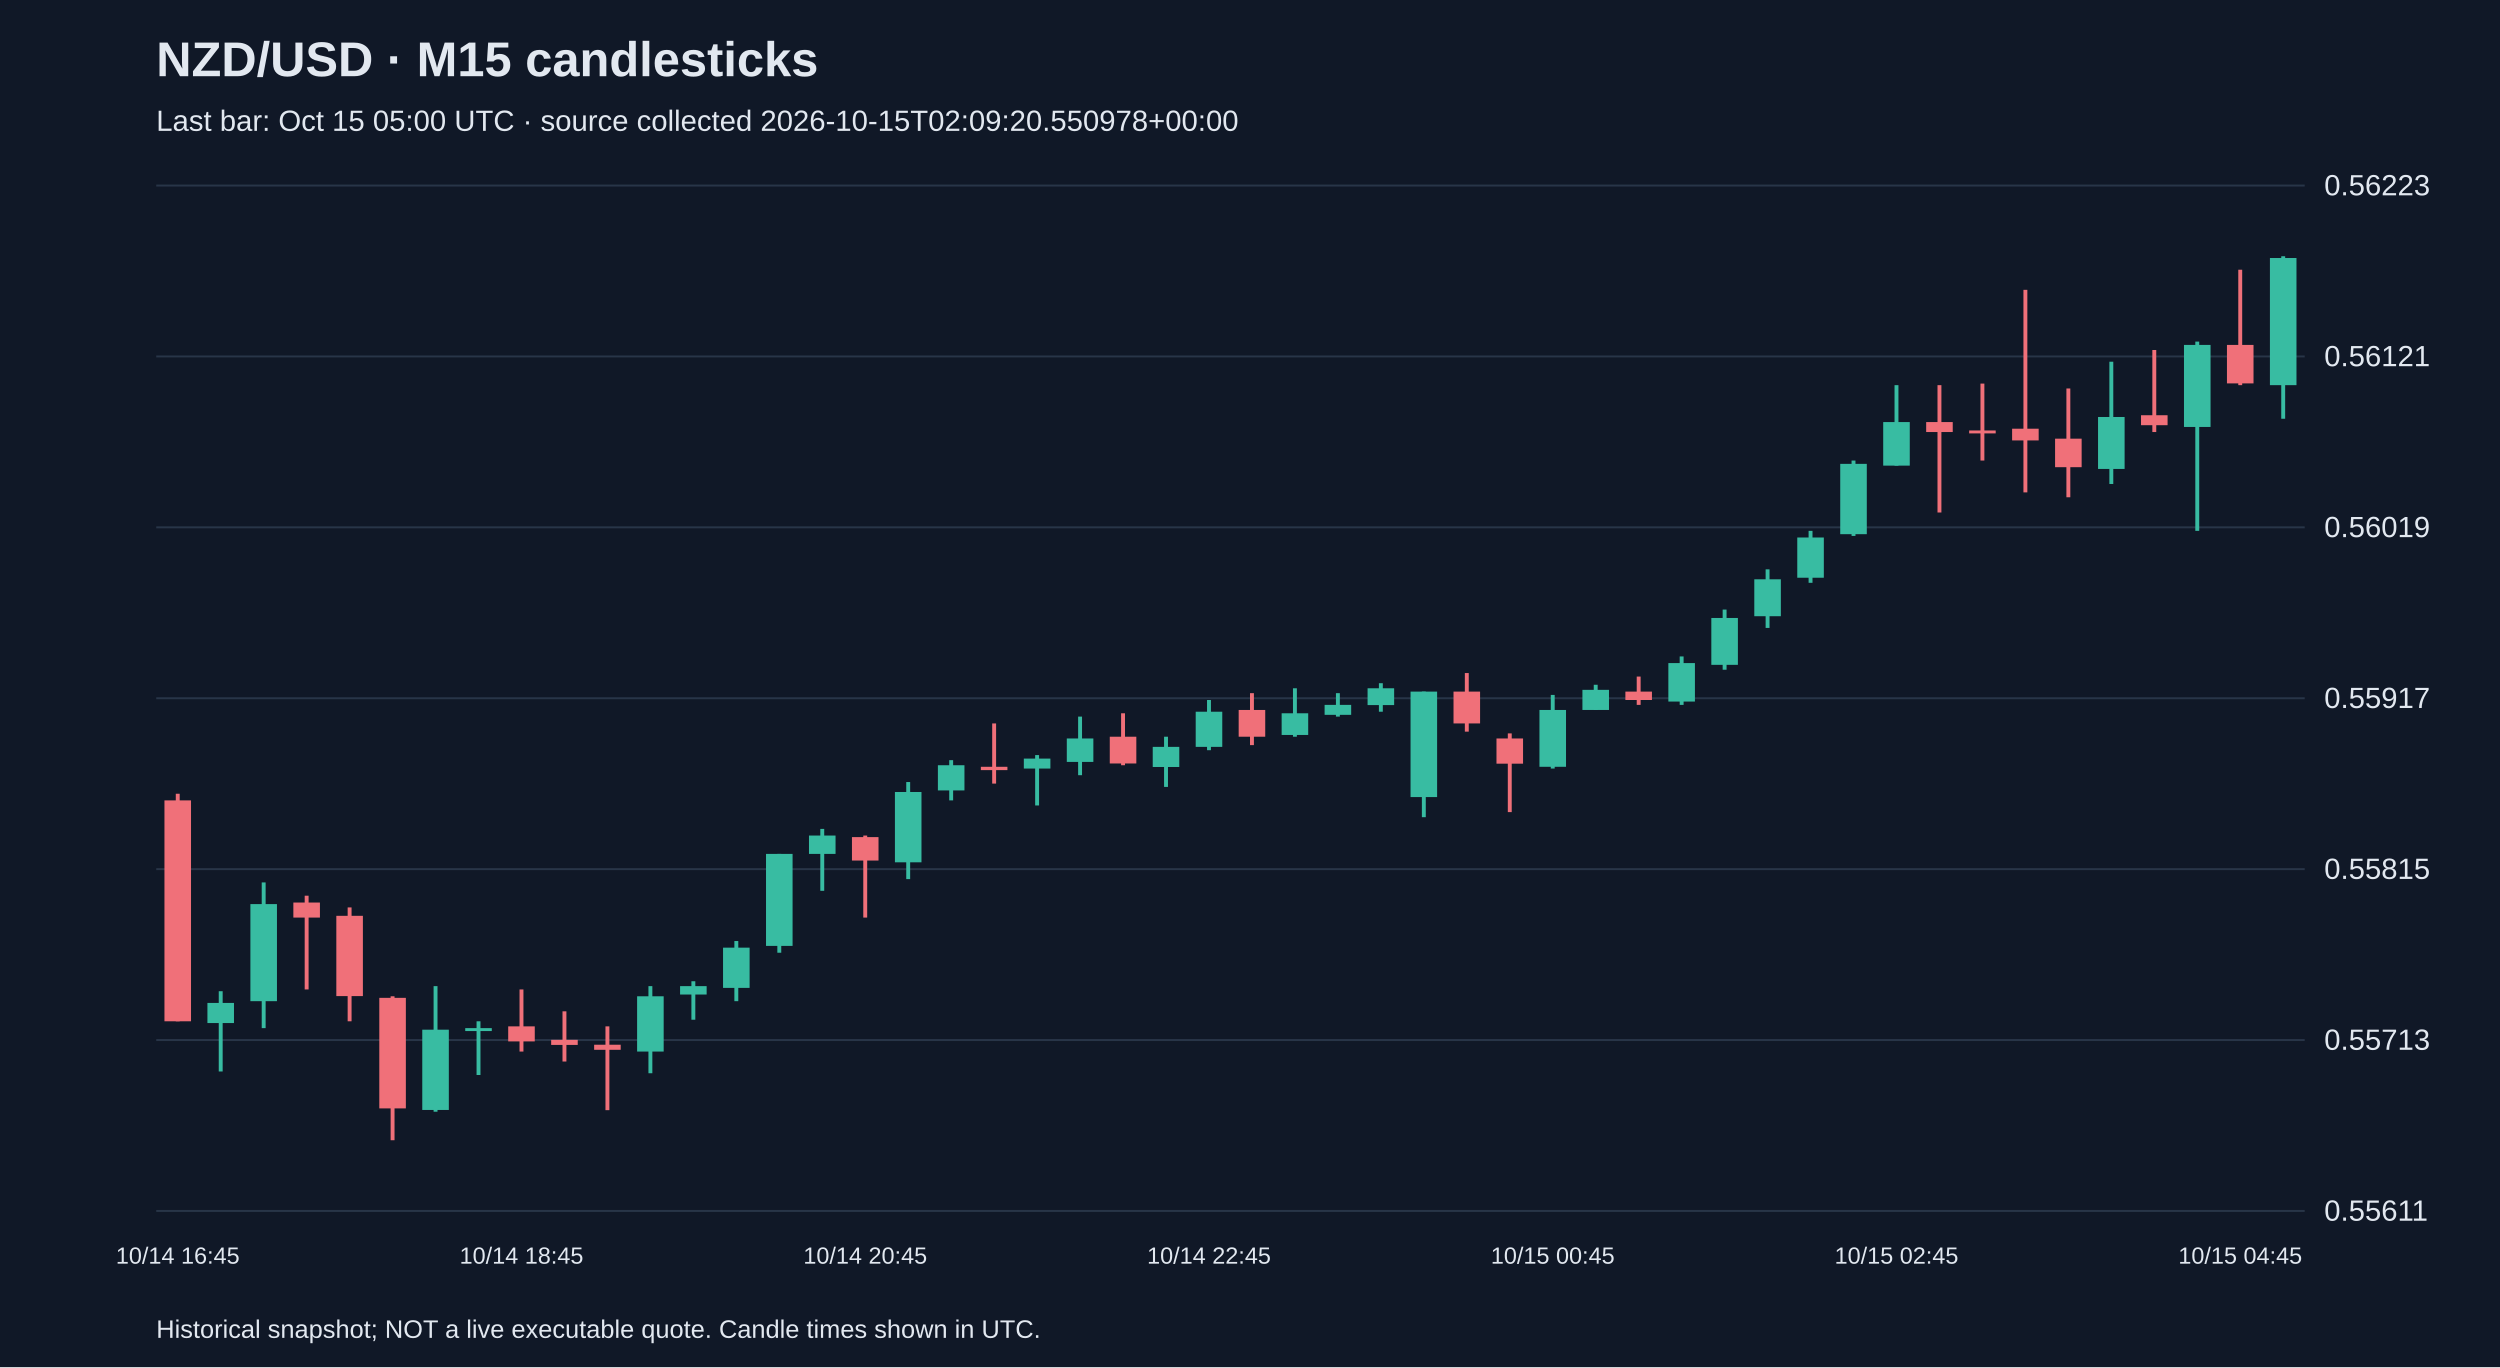
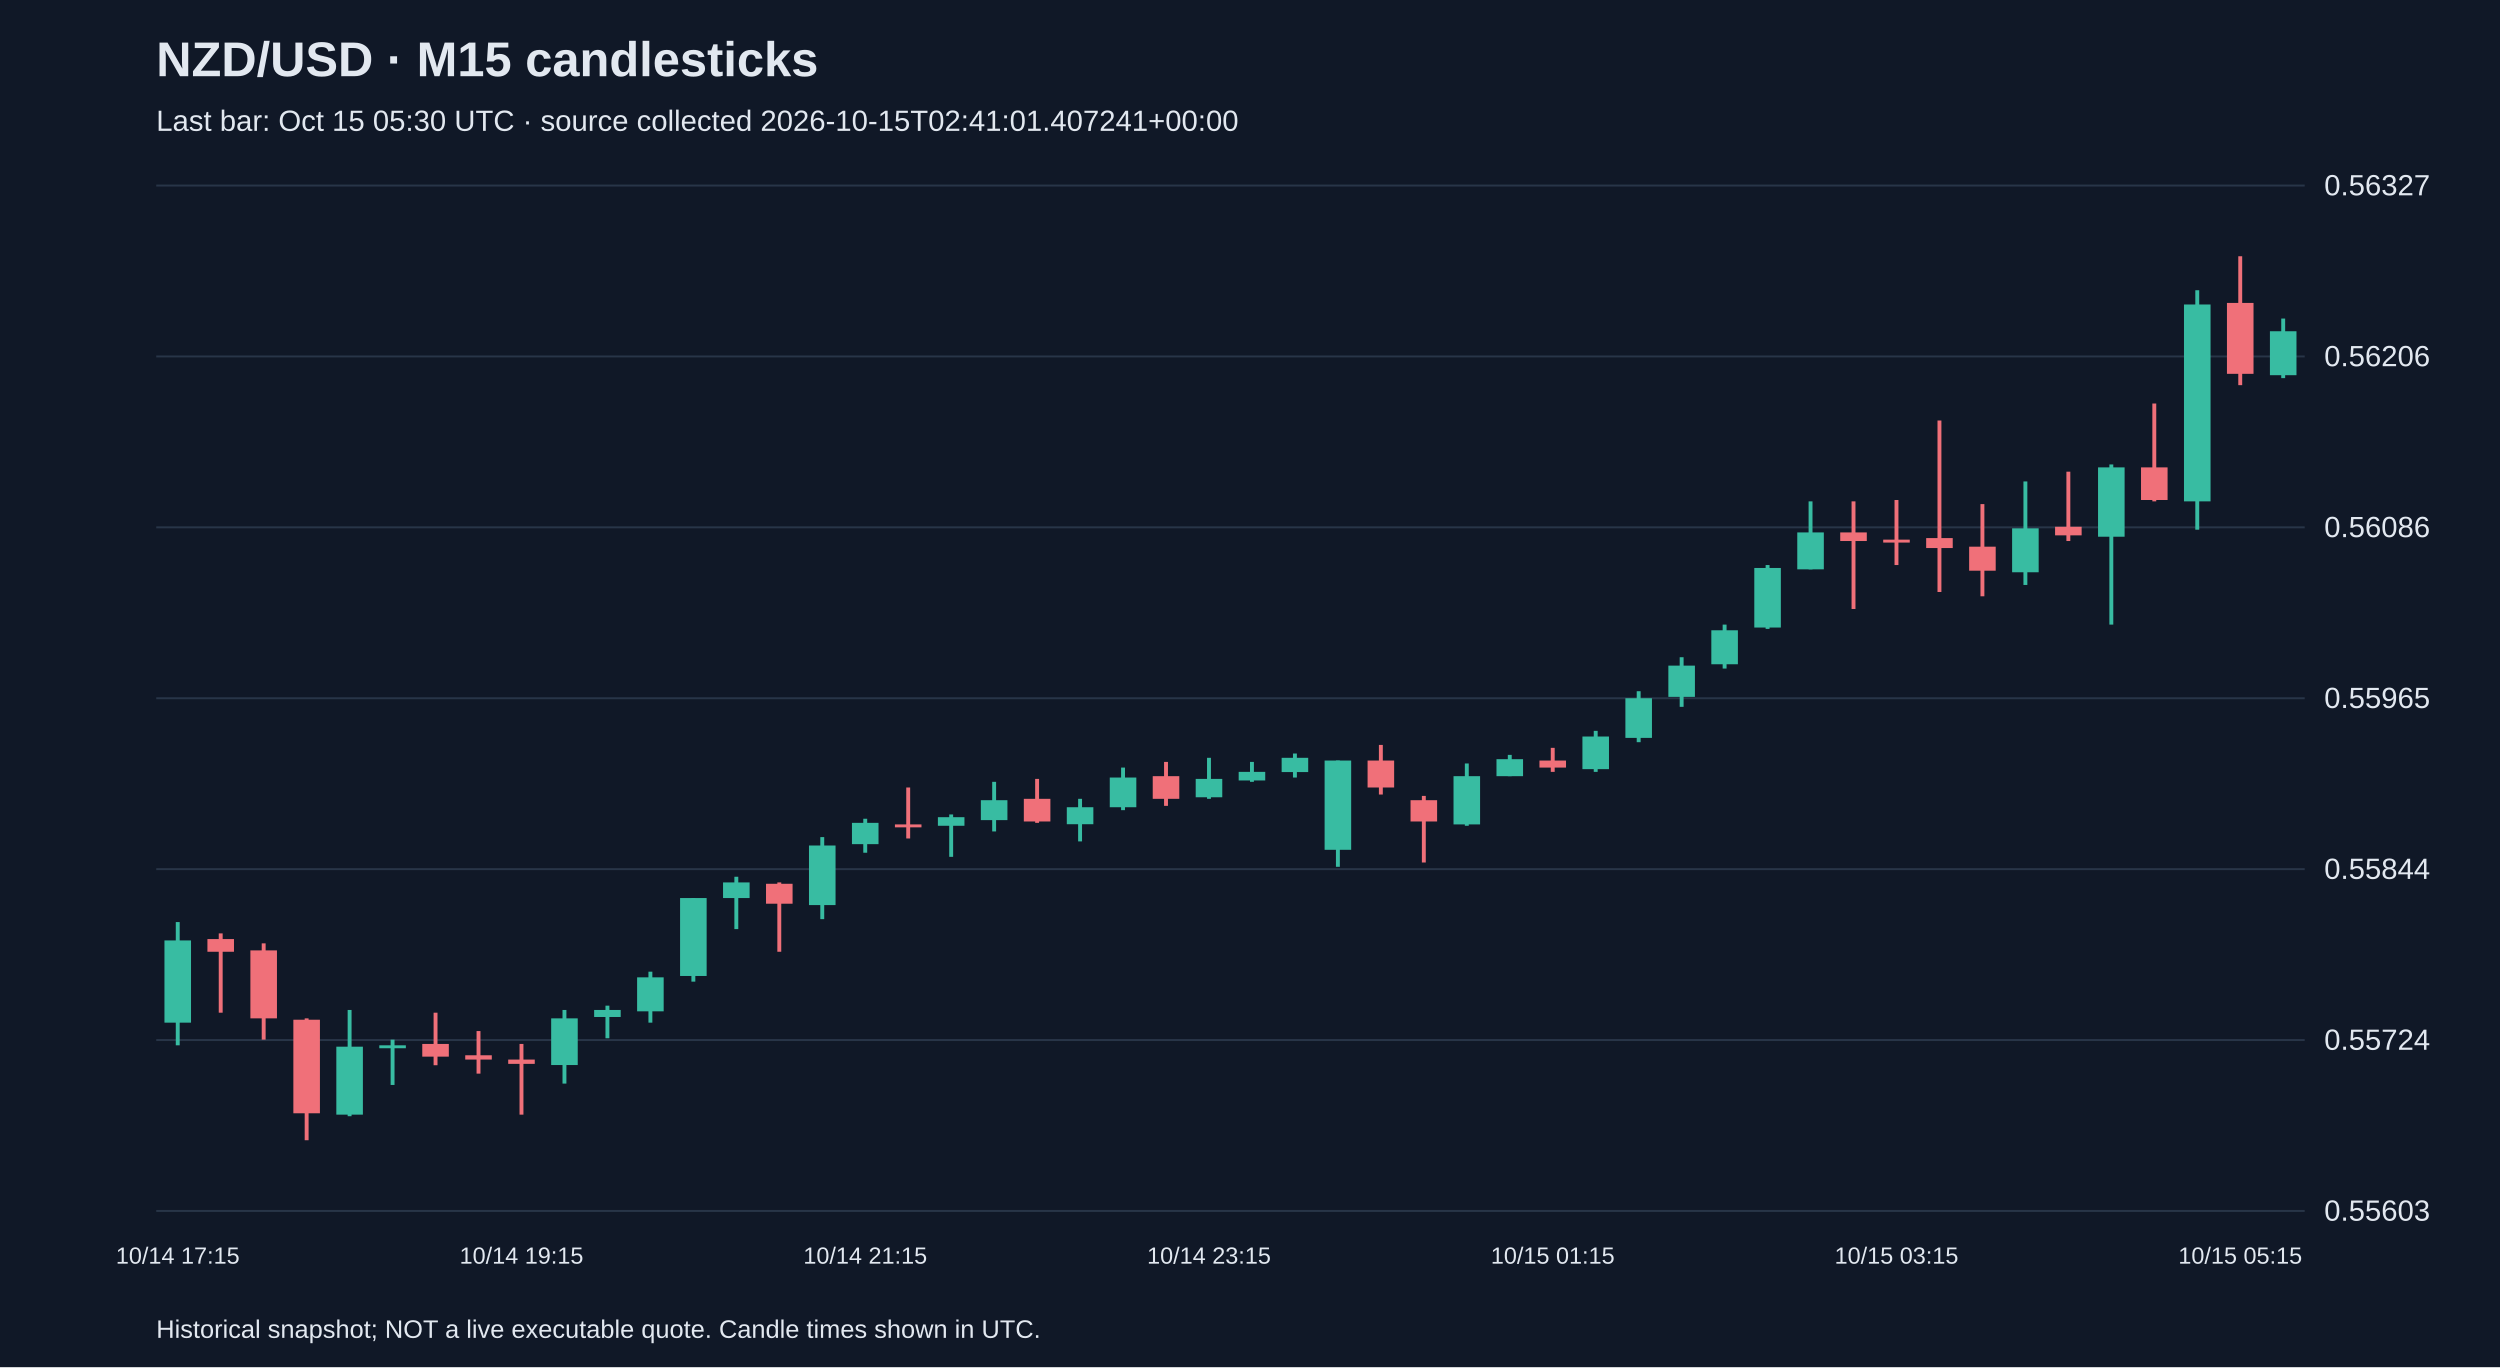
<svg xmlns="http://www.w3.org/2000/svg" viewBox="0 0 1280 700">
  <rect width="100%" height="100%" fill="#101827" />
  <style>text{font-family:Arial,sans-serif;fill:#e2e8f0}</style>
  <text x="80" y="39" font-size="25" font-weight="bold">NZD/USD · M15 candlesticks</text>
-   <text x="80" y="67" font-size="15" fill="#a6b1c5">Last bar: Oct 15 05:00 UTC · source collected 2026-10-15T02:09:20.550978+00:00</text>
+   <text x="80" y="67" font-size="15" fill="#a6b1c5">Last bar: Oct 15 05:30 UTC · source collected 2026-10-15T02:41:01.407241+00:00</text>
  <line x1="80" y1="620.0" x2="1180" y2="620.0" stroke="#283548" />
-   <text x="1190" y="625.0" font-size="15">0.55611</text>
+   <text x="1190" y="625.0" font-size="15">0.55603</text>
  <line x1="80" y1="532.5" x2="1180" y2="532.5" stroke="#283548" />
-   <text x="1190" y="537.5" font-size="15">0.55713</text>
+   <text x="1190" y="537.5" font-size="15">0.55724</text>
  <line x1="80" y1="445.0" x2="1180" y2="445.0" stroke="#283548" />
-   <text x="1190" y="450.0" font-size="15">0.55815</text>
+   <text x="1190" y="450.0" font-size="15">0.55844</text>
  <line x1="80" y1="357.5" x2="1180" y2="357.5" stroke="#283548" />
-   <text x="1190" y="362.5" font-size="15">0.55917</text>
+   <text x="1190" y="362.5" font-size="15">0.55965</text>
  <line x1="80" y1="270.0" x2="1180" y2="270.0" stroke="#283548" />
-   <text x="1190" y="275.0" font-size="15">0.56019</text>
+   <text x="1190" y="275.0" font-size="15">0.56086</text>
  <line x1="80" y1="182.5" x2="1180" y2="182.5" stroke="#283548" />
-   <text x="1190" y="187.5" font-size="15">0.56121</text>
+   <text x="1190" y="187.5" font-size="15">0.56206</text>
  <line x1="80" y1="95.0" x2="1180" y2="95.0" stroke="#283548" />
-   <text x="1190" y="100.0" font-size="15">0.56223</text>
-   <line x1="91.0" y1="406.4" x2="91.0" y2="522.9" stroke="#f07079" stroke-width="2" />
-   <rect x="84.2" y="409.8" width="13.6" height="113.1" fill="#f07079" />
-   <text x="91.0" y="647" text-anchor="middle" font-size="12">10/14 16:45</text>
-   <line x1="113.0" y1="507.5" x2="113.0" y2="548.6" stroke="#38bca2" stroke-width="2" />
-   <rect x="106.2" y="513.5" width="13.6" height="10.3" fill="#38bca2" />
-   <line x1="135.0" y1="451.8" x2="135.0" y2="526.4" stroke="#38bca2" stroke-width="2" />
-   <rect x="128.2" y="462.9" width="13.6" height="49.7" fill="#38bca2" />
-   <line x1="157.0" y1="458.6" x2="157.0" y2="506.6" stroke="#f07079" stroke-width="2" />
-   <rect x="150.2" y="462.1" width="13.6" height="7.7" fill="#f07079" />
-   <line x1="179.0" y1="464.6" x2="179.0" y2="522.9" stroke="#f07079" stroke-width="2" />
-   <rect x="172.2" y="468.9" width="13.6" height="41.1" fill="#f07079" />
-   <line x1="201.0" y1="510.1" x2="201.0" y2="583.8" stroke="#f07079" stroke-width="2" />
-   <rect x="194.2" y="510.9" width="13.6" height="56.6" fill="#f07079" />
-   <line x1="223.0" y1="504.9" x2="223.0" y2="569.2" stroke="#38bca2" stroke-width="2" />
-   <rect x="216.2" y="527.2" width="13.6" height="41.1" fill="#38bca2" />
-   <line x1="245.0" y1="522.9" x2="245.0" y2="550.4" stroke="#38bca2" stroke-width="2" />
-   <rect x="238.2" y="526.4" width="13.6" height="1.5" fill="#38bca2" />
-   <line x1="267.0" y1="506.6" x2="267.0" y2="538.4" stroke="#f07079" stroke-width="2" />
-   <rect x="260.2" y="525.5" width="13.6" height="7.7" fill="#f07079" />
-   <text x="267.0" y="647" text-anchor="middle" font-size="12">10/14 18:45</text>
-   <line x1="289.0" y1="517.8" x2="289.0" y2="543.5" stroke="#f07079" stroke-width="2" />
-   <rect x="282.2" y="532.4" width="13.6" height="2.6" fill="#f07079" />
-   <line x1="311.0" y1="525.5" x2="311.0" y2="568.4" stroke="#f07079" stroke-width="2" />
-   <rect x="304.2" y="534.9" width="13.6" height="2.6" fill="#f07079" />
-   <line x1="333.0" y1="504.9" x2="333.0" y2="549.5" stroke="#38bca2" stroke-width="2" />
-   <rect x="326.2" y="510.1" width="13.6" height="28.3" fill="#38bca2" />
-   <line x1="355.0" y1="502.4" x2="355.0" y2="522.1" stroke="#38bca2" stroke-width="2" />
-   <rect x="348.2" y="504.9" width="13.6" height="4.3" fill="#38bca2" />
-   <line x1="377.0" y1="481.8" x2="377.0" y2="512.6" stroke="#38bca2" stroke-width="2" />
-   <rect x="370.2" y="485.2" width="13.6" height="20.6" fill="#38bca2" />
-   <line x1="399.0" y1="437.2" x2="399.0" y2="487.8" stroke="#38bca2" stroke-width="2" />
-   <rect x="392.2" y="437.2" width="13.6" height="47.1" fill="#38bca2" />
-   <line x1="421.0" y1="424.4" x2="421.0" y2="456.1" stroke="#38bca2" stroke-width="2" />
-   <rect x="414.2" y="427.8" width="13.6" height="9.4" fill="#38bca2" />
-   <line x1="443.0" y1="427.8" x2="443.0" y2="469.8" stroke="#f07079" stroke-width="2" />
-   <rect x="436.2" y="428.6" width="13.6" height="12.0" fill="#f07079" />
-   <text x="443.0" y="647" text-anchor="middle" font-size="12">10/14 20:45</text>
-   <line x1="465.0" y1="400.4" x2="465.0" y2="450.1" stroke="#38bca2" stroke-width="2" />
-   <rect x="458.2" y="405.5" width="13.6" height="36.0" fill="#38bca2" />
-   <line x1="487.0" y1="389.2" x2="487.0" y2="409.8" stroke="#38bca2" stroke-width="2" />
-   <rect x="480.2" y="391.8" width="13.6" height="12.9" fill="#38bca2" />
-   <line x1="509.0" y1="370.4" x2="509.0" y2="401.2" stroke="#f07079" stroke-width="2" />
-   <rect x="502.2" y="392.6" width="13.6" height="1.7" fill="#f07079" />
-   <line x1="531.0" y1="386.6" x2="531.0" y2="412.4" stroke="#38bca2" stroke-width="2" />
-   <rect x="524.2" y="388.4" width="13.6" height="5.1" fill="#38bca2" />
-   <line x1="553.0" y1="366.9" x2="553.0" y2="396.9" stroke="#38bca2" stroke-width="2" />
-   <rect x="546.2" y="378.1" width="13.6" height="12.0" fill="#38bca2" />
-   <line x1="575.0" y1="365.2" x2="575.0" y2="391.8" stroke="#f07079" stroke-width="2" />
-   <rect x="568.2" y="377.2" width="13.6" height="13.7" fill="#f07079" />
-   <line x1="597.0" y1="377.2" x2="597.0" y2="402.9" stroke="#38bca2" stroke-width="2" />
-   <rect x="590.2" y="382.4" width="13.6" height="10.3" fill="#38bca2" />
-   <line x1="619.0" y1="358.4" x2="619.0" y2="384.1" stroke="#38bca2" stroke-width="2" />
-   <rect x="612.2" y="364.4" width="13.6" height="18.0" fill="#38bca2" />
-   <text x="619.0" y="647" text-anchor="middle" font-size="12">10/14 22:45</text>
-   <line x1="641.0" y1="354.9" x2="641.0" y2="381.5" stroke="#f07079" stroke-width="2" />
-   <rect x="634.2" y="363.5" width="13.6" height="13.7" fill="#f07079" />
-   <line x1="663.0" y1="352.4" x2="663.0" y2="377.2" stroke="#38bca2" stroke-width="2" />
-   <rect x="656.2" y="365.2" width="13.6" height="11.1" fill="#38bca2" />
-   <line x1="685.0" y1="354.9" x2="685.0" y2="366.9" stroke="#38bca2" stroke-width="2" />
-   <rect x="678.2" y="360.9" width="13.6" height="5.1" fill="#38bca2" />
-   <line x1="707.0" y1="349.8" x2="707.0" y2="364.4" stroke="#38bca2" stroke-width="2" />
-   <rect x="700.2" y="352.4" width="13.6" height="8.6" fill="#38bca2" />
-   <line x1="729.0" y1="354.1" x2="729.0" y2="418.4" stroke="#38bca2" stroke-width="2" />
-   <rect x="722.2" y="354.1" width="13.6" height="54.0" fill="#38bca2" />
-   <line x1="751.0" y1="344.6" x2="751.0" y2="374.6" stroke="#f07079" stroke-width="2" />
-   <rect x="744.2" y="354.1" width="13.6" height="16.3" fill="#f07079" />
-   <line x1="773.0" y1="375.5" x2="773.0" y2="415.8" stroke="#f07079" stroke-width="2" />
-   <rect x="766.2" y="378.1" width="13.6" height="12.9" fill="#f07079" />
-   <line x1="795.0" y1="355.8" x2="795.0" y2="393.5" stroke="#38bca2" stroke-width="2" />
-   <rect x="788.2" y="363.5" width="13.6" height="29.1" fill="#38bca2" />
-   <text x="795.0" y="647" text-anchor="middle" font-size="12">10/15 00:45</text>
-   <line x1="817.0" y1="350.6" x2="817.0" y2="363.5" stroke="#38bca2" stroke-width="2" />
-   <rect x="810.2" y="353.2" width="13.6" height="10.3" fill="#38bca2" />
-   <line x1="839.0" y1="346.4" x2="839.0" y2="360.9" stroke="#f07079" stroke-width="2" />
-   <rect x="832.2" y="354.1" width="13.6" height="4.3" fill="#f07079" />
-   <line x1="861.0" y1="336.1" x2="861.0" y2="360.9" stroke="#38bca2" stroke-width="2" />
-   <rect x="854.2" y="339.5" width="13.6" height="19.7" fill="#38bca2" />
-   <line x1="883.0" y1="312.1" x2="883.0" y2="342.9" stroke="#38bca2" stroke-width="2" />
-   <rect x="876.2" y="316.4" width="13.6" height="24.0" fill="#38bca2" />
-   <line x1="905.0" y1="291.5" x2="905.0" y2="321.5" stroke="#38bca2" stroke-width="2" />
-   <rect x="898.2" y="296.6" width="13.6" height="18.9" fill="#38bca2" />
-   <line x1="927.0" y1="271.8" x2="927.0" y2="298.4" stroke="#38bca2" stroke-width="2" />
-   <rect x="920.2" y="275.2" width="13.6" height="20.6" fill="#38bca2" />
-   <line x1="949.0" y1="235.8" x2="949.0" y2="274.4" stroke="#38bca2" stroke-width="2" />
-   <rect x="942.2" y="237.5" width="13.6" height="36.0" fill="#38bca2" />
-   <line x1="971.0" y1="197.2" x2="971.0" y2="238.4" stroke="#38bca2" stroke-width="2" />
-   <rect x="964.2" y="216.1" width="13.6" height="22.3" fill="#38bca2" />
-   <text x="971.0" y="647" text-anchor="middle" font-size="12">10/15 02:45</text>
-   <line x1="993.0" y1="197.2" x2="993.0" y2="262.4" stroke="#f07079" stroke-width="2" />
-   <rect x="986.2" y="216.1" width="13.6" height="5.1" fill="#f07079" />
-   <line x1="1015.0" y1="196.4" x2="1015.0" y2="235.8" stroke="#f07079" stroke-width="2" />
-   <rect x="1008.2" y="220.4" width="13.6" height="1.5" fill="#f07079" />
-   <line x1="1037.0" y1="148.4" x2="1037.0" y2="252.1" stroke="#f07079" stroke-width="2" />
-   <rect x="1030.2" y="219.5" width="13.6" height="6.0" fill="#f07079" />
-   <line x1="1059.0" y1="198.9" x2="1059.0" y2="254.6" stroke="#f07079" stroke-width="2" />
-   <rect x="1052.2" y="224.6" width="13.6" height="14.6" fill="#f07079" />
-   <line x1="1081.0" y1="185.2" x2="1081.0" y2="247.8" stroke="#38bca2" stroke-width="2" />
-   <rect x="1074.2" y="213.5" width="13.6" height="26.6" fill="#38bca2" />
-   <line x1="1103.0" y1="179.2" x2="1103.0" y2="221.2" stroke="#f07079" stroke-width="2" />
-   <rect x="1096.2" y="212.6" width="13.6" height="5.1" fill="#f07079" />
-   <line x1="1125.0" y1="174.9" x2="1125.0" y2="271.8" stroke="#38bca2" stroke-width="2" />
-   <rect x="1118.2" y="176.6" width="13.6" height="42.0" fill="#38bca2" />
-   <line x1="1147.0" y1="138.1" x2="1147.0" y2="197.2" stroke="#f07079" stroke-width="2" />
-   <rect x="1140.2" y="176.6" width="13.6" height="19.7" fill="#f07079" />
-   <text x="1147.0" y="647" text-anchor="middle" font-size="12">10/15 04:45</text>
-   <line x1="1169.0" y1="131.2" x2="1169.0" y2="214.4" stroke="#38bca2" stroke-width="2" />
-   <rect x="1162.2" y="132.1" width="13.6" height="65.1" fill="#38bca2" />
+   <text x="1190" y="100.0" font-size="15">0.56327</text>
+   <line x1="91.0" y1="472.1" x2="91.0" y2="535.2" stroke="#38bca2" stroke-width="2" />
+   <rect x="84.2" y="481.5" width="13.6" height="42.1" fill="#38bca2" />
+   <text x="91.0" y="647" text-anchor="middle" font-size="12">10/14 17:15</text>
+   <line x1="113.0" y1="477.9" x2="113.0" y2="518.5" stroke="#f07079" stroke-width="2" />
+   <rect x="106.2" y="480.8" width="13.6" height="6.5" fill="#f07079" />
+   <line x1="135.0" y1="483.0" x2="135.0" y2="532.3" stroke="#f07079" stroke-width="2" />
+   <rect x="128.2" y="486.6" width="13.6" height="34.8" fill="#f07079" />
+   <line x1="157.0" y1="521.4" x2="157.0" y2="583.8" stroke="#f07079" stroke-width="2" />
+   <rect x="150.2" y="522.1" width="13.6" height="47.9" fill="#f07079" />
+   <line x1="179.0" y1="517.1" x2="179.0" y2="571.5" stroke="#38bca2" stroke-width="2" />
+   <rect x="172.2" y="535.9" width="13.6" height="34.8" fill="#38bca2" />
+   <line x1="201.0" y1="532.3" x2="201.0" y2="555.5" stroke="#38bca2" stroke-width="2" />
+   <rect x="194.2" y="535.2" width="13.6" height="1.5" fill="#38bca2" />
+   <line x1="223.0" y1="518.5" x2="223.0" y2="545.4" stroke="#f07079" stroke-width="2" />
+   <rect x="216.2" y="534.5" width="13.6" height="6.5" fill="#f07079" />
+   <line x1="245.0" y1="527.9" x2="245.0" y2="549.7" stroke="#f07079" stroke-width="2" />
+   <rect x="238.2" y="540.3" width="13.6" height="2.2" fill="#f07079" />
+   <line x1="267.0" y1="534.5" x2="267.0" y2="570.7" stroke="#f07079" stroke-width="2" />
+   <rect x="260.2" y="542.5" width="13.6" height="2.2" fill="#f07079" />
+   <text x="267.0" y="647" text-anchor="middle" font-size="12">10/14 19:15</text>
+   <line x1="289.0" y1="517.1" x2="289.0" y2="554.8" stroke="#38bca2" stroke-width="2" />
+   <rect x="282.2" y="521.4" width="13.6" height="23.9" fill="#38bca2" />
+   <line x1="311.0" y1="514.9" x2="311.0" y2="531.6" stroke="#38bca2" stroke-width="2" />
+   <rect x="304.2" y="517.1" width="13.6" height="3.6" fill="#38bca2" />
+   <line x1="333.0" y1="497.5" x2="333.0" y2="523.6" stroke="#38bca2" stroke-width="2" />
+   <rect x="326.2" y="500.4" width="13.6" height="17.4" fill="#38bca2" />
+   <line x1="355.0" y1="459.8" x2="355.0" y2="502.6" stroke="#38bca2" stroke-width="2" />
+   <rect x="348.2" y="459.8" width="13.6" height="39.9" fill="#38bca2" />
+   <line x1="377.0" y1="448.9" x2="377.0" y2="475.7" stroke="#38bca2" stroke-width="2" />
+   <rect x="370.2" y="451.8" width="13.6" height="8.0" fill="#38bca2" />
+   <line x1="399.0" y1="451.8" x2="399.0" y2="487.3" stroke="#f07079" stroke-width="2" />
+   <rect x="392.2" y="452.5" width="13.6" height="10.2" fill="#f07079" />
+   <line x1="421.0" y1="428.6" x2="421.0" y2="470.6" stroke="#38bca2" stroke-width="2" />
+   <rect x="414.2" y="432.9" width="13.6" height="30.5" fill="#38bca2" />
+   <line x1="443.0" y1="419.2" x2="443.0" y2="436.6" stroke="#38bca2" stroke-width="2" />
+   <rect x="436.2" y="421.3" width="13.6" height="10.9" fill="#38bca2" />
+   <text x="443.0" y="647" text-anchor="middle" font-size="12">10/14 21:15</text>
+   <line x1="465.0" y1="403.2" x2="465.0" y2="429.3" stroke="#f07079" stroke-width="2" />
+   <rect x="458.2" y="422.1" width="13.6" height="1.5" fill="#f07079" />
+   <line x1="487.0" y1="417.0" x2="487.0" y2="438.7" stroke="#38bca2" stroke-width="2" />
+   <rect x="480.2" y="418.4" width="13.6" height="4.4" fill="#38bca2" />
+   <line x1="509.0" y1="400.3" x2="509.0" y2="425.7" stroke="#38bca2" stroke-width="2" />
+   <rect x="502.2" y="409.7" width="13.6" height="10.2" fill="#38bca2" />
+   <line x1="531.0" y1="398.8" x2="531.0" y2="421.3" stroke="#f07079" stroke-width="2" />
+   <rect x="524.2" y="409.0" width="13.6" height="11.6" fill="#f07079" />
+   <line x1="553.0" y1="409.0" x2="553.0" y2="430.8" stroke="#38bca2" stroke-width="2" />
+   <rect x="546.2" y="413.3" width="13.6" height="8.7" fill="#38bca2" />
+   <line x1="575.0" y1="393.0" x2="575.0" y2="414.8" stroke="#38bca2" stroke-width="2" />
+   <rect x="568.2" y="398.1" width="13.6" height="15.2" fill="#38bca2" />
+   <line x1="597.0" y1="390.1" x2="597.0" y2="412.6" stroke="#f07079" stroke-width="2" />
+   <rect x="590.2" y="397.4" width="13.6" height="11.6" fill="#f07079" />
+   <line x1="619.0" y1="388.0" x2="619.0" y2="409.0" stroke="#38bca2" stroke-width="2" />
+   <rect x="612.2" y="398.8" width="13.6" height="9.4" fill="#38bca2" />
+   <text x="619.0" y="647" text-anchor="middle" font-size="12">10/14 23:15</text>
+   <line x1="641.0" y1="390.1" x2="641.0" y2="400.3" stroke="#38bca2" stroke-width="2" />
+   <rect x="634.2" y="395.2" width="13.6" height="4.4" fill="#38bca2" />
+   <line x1="663.0" y1="385.8" x2="663.0" y2="398.1" stroke="#38bca2" stroke-width="2" />
+   <rect x="656.2" y="388.0" width="13.6" height="7.3" fill="#38bca2" />
+   <line x1="685.0" y1="389.4" x2="685.0" y2="443.8" stroke="#38bca2" stroke-width="2" />
+   <rect x="678.2" y="389.4" width="13.6" height="45.7" fill="#38bca2" />
+   <line x1="707.0" y1="381.4" x2="707.0" y2="406.8" stroke="#f07079" stroke-width="2" />
+   <rect x="700.2" y="389.4" width="13.6" height="13.8" fill="#f07079" />
+   <line x1="729.0" y1="407.5" x2="729.0" y2="441.6" stroke="#f07079" stroke-width="2" />
+   <rect x="722.2" y="409.7" width="13.6" height="10.9" fill="#f07079" />
+   <line x1="751.0" y1="390.9" x2="751.0" y2="422.8" stroke="#38bca2" stroke-width="2" />
+   <rect x="744.2" y="397.4" width="13.6" height="24.7" fill="#38bca2" />
+   <line x1="773.0" y1="386.5" x2="773.0" y2="397.4" stroke="#38bca2" stroke-width="2" />
+   <rect x="766.2" y="388.7" width="13.6" height="8.7" fill="#38bca2" />
+   <line x1="795.0" y1="382.9" x2="795.0" y2="395.2" stroke="#f07079" stroke-width="2" />
+   <rect x="788.2" y="389.4" width="13.6" height="3.6" fill="#f07079" />
+   <text x="795.0" y="647" text-anchor="middle" font-size="12">10/15 01:15</text>
+   <line x1="817.0" y1="374.2" x2="817.0" y2="395.2" stroke="#38bca2" stroke-width="2" />
+   <rect x="810.2" y="377.1" width="13.6" height="16.7" fill="#38bca2" />
+   <line x1="839.0" y1="353.9" x2="839.0" y2="380.0" stroke="#38bca2" stroke-width="2" />
+   <rect x="832.2" y="357.5" width="13.6" height="20.3" fill="#38bca2" />
+   <line x1="861.0" y1="336.5" x2="861.0" y2="361.9" stroke="#38bca2" stroke-width="2" />
+   <rect x="854.2" y="340.8" width="13.6" height="16.0" fill="#38bca2" />
+   <line x1="883.0" y1="319.8" x2="883.0" y2="342.3" stroke="#38bca2" stroke-width="2" />
+   <rect x="876.2" y="322.7" width="13.6" height="17.4" fill="#38bca2" />
+   <line x1="905.0" y1="289.3" x2="905.0" y2="322.0" stroke="#38bca2" stroke-width="2" />
+   <rect x="898.2" y="290.8" width="13.6" height="30.5" fill="#38bca2" />
+   <line x1="927.0" y1="256.7" x2="927.0" y2="291.5" stroke="#38bca2" stroke-width="2" />
+   <rect x="920.2" y="272.6" width="13.6" height="18.9" fill="#38bca2" />
+   <line x1="949.0" y1="256.7" x2="949.0" y2="311.8" stroke="#f07079" stroke-width="2" />
+   <rect x="942.2" y="272.6" width="13.6" height="4.4" fill="#f07079" />
+   <line x1="971.0" y1="256.0" x2="971.0" y2="289.3" stroke="#f07079" stroke-width="2" />
+   <rect x="964.2" y="276.3" width="13.6" height="1.5" fill="#f07079" />
+   <text x="971.0" y="647" text-anchor="middle" font-size="12">10/15 03:15</text>
+   <line x1="993.0" y1="215.3" x2="993.0" y2="303.1" stroke="#f07079" stroke-width="2" />
+   <rect x="986.2" y="275.5" width="13.6" height="5.1" fill="#f07079" />
+   <line x1="1015.0" y1="258.1" x2="1015.0" y2="305.3" stroke="#f07079" stroke-width="2" />
+   <rect x="1008.2" y="279.9" width="13.6" height="12.3" fill="#f07079" />
+   <line x1="1037.0" y1="246.5" x2="1037.0" y2="299.5" stroke="#38bca2" stroke-width="2" />
+   <rect x="1030.2" y="270.5" width="13.6" height="22.5" fill="#38bca2" />
+   <line x1="1059.0" y1="241.5" x2="1059.0" y2="277.0" stroke="#f07079" stroke-width="2" />
+   <rect x="1052.2" y="269.7" width="13.6" height="4.4" fill="#f07079" />
+   <line x1="1081.0" y1="237.8" x2="1081.0" y2="319.8" stroke="#38bca2" stroke-width="2" />
+   <rect x="1074.2" y="239.3" width="13.6" height="35.5" fill="#38bca2" />
+   <line x1="1103.0" y1="206.6" x2="1103.0" y2="256.7" stroke="#f07079" stroke-width="2" />
+   <rect x="1096.2" y="239.3" width="13.6" height="16.7" fill="#f07079" />
+   <line x1="1125.0" y1="148.6" x2="1125.0" y2="271.2" stroke="#38bca2" stroke-width="2" />
+   <rect x="1118.2" y="155.9" width="13.6" height="100.8" fill="#38bca2" />
+   <line x1="1147.0" y1="131.2" x2="1147.0" y2="197.2" stroke="#f07079" stroke-width="2" />
+   <rect x="1140.2" y="155.1" width="13.6" height="36.3" fill="#f07079" />
+   <text x="1147.0" y="647" text-anchor="middle" font-size="12">10/15 05:15</text>
+   <line x1="1169.0" y1="163.1" x2="1169.0" y2="193.6" stroke="#38bca2" stroke-width="2" />
+   <rect x="1162.2" y="169.6" width="13.6" height="22.5" fill="#38bca2" />
  <text x="80" y="685" font-size="13">Historical snapshot; NOT a live executable quote. Candle times shown in UTC.</text>
</svg>
